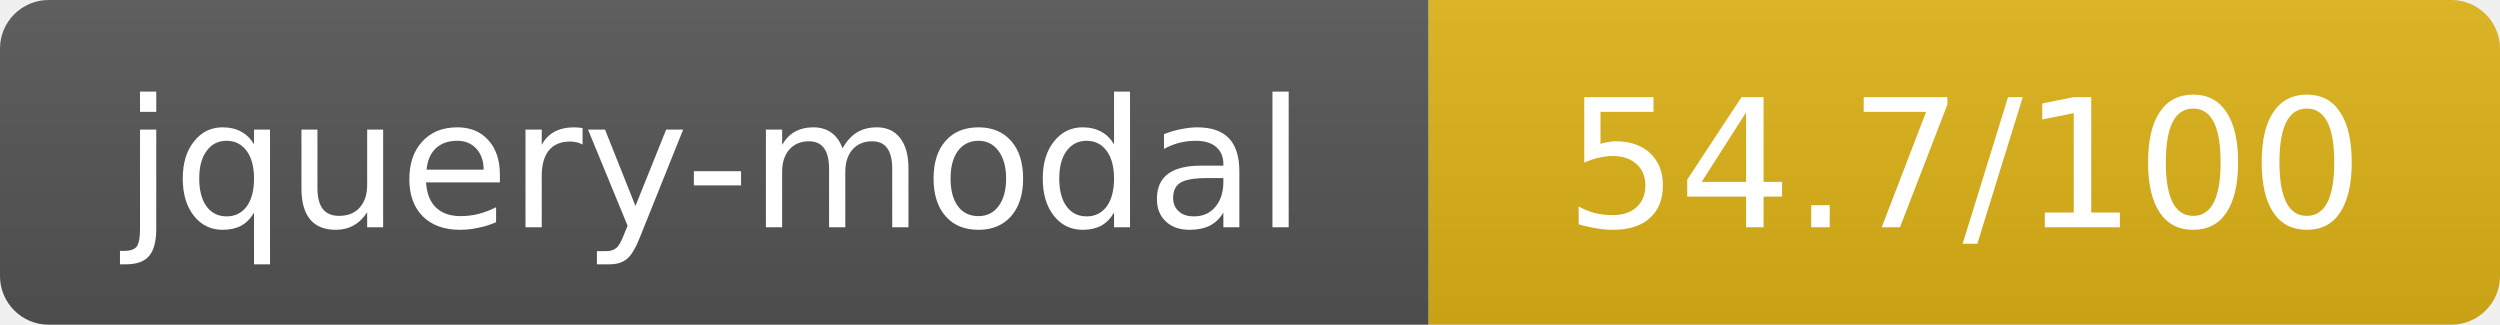
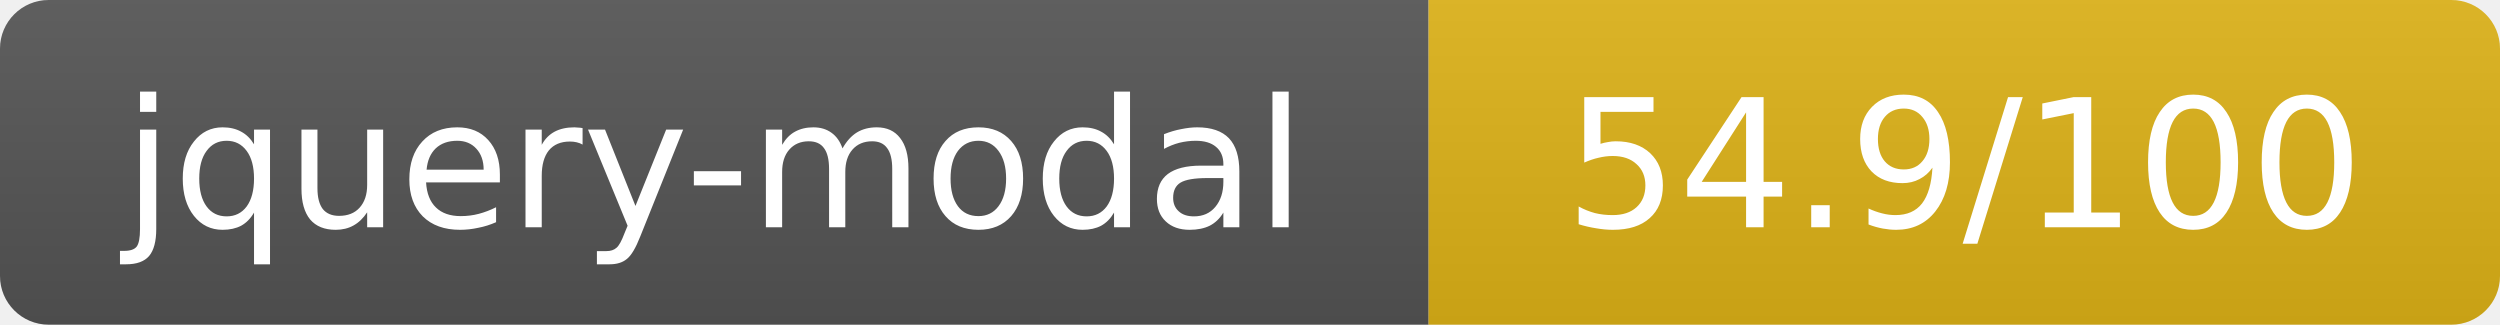
- <svg xmlns="http://www.w3.org/2000/svg" width="154" height="20" role="img" aria-label="jquery-modal: 54.7/100">
+ <svg xmlns="http://www.w3.org/2000/svg" width="154" height="20" role="img" aria-label="jquery-modal: 54.9/100">
  <linearGradient id="s" x2="0" y2="100%">
    <stop offset="0" stop-color="#bbb" stop-opacity=".1" />
    <stop offset="1" stop-opacity=".1" />
  </linearGradient>
  <clipPath id="r">
    <rect width="154" height="20" rx="3" fill="#fff" />
  </clipPath>
  <g clip-path="url(#r)">
    <rect width="88" height="20" fill="#555" />
    <rect x="88" width="66" height="20" fill="#dfb317" />
    <rect width="154" height="20" fill="url(#s)" />
  </g>
  <g fill="#fff" text-anchor="middle" font-family="Verdana,Geneva,DejaVu Sans,sans-serif" text-rendering="geometricPrecision" font-size="11">
    <text x="44" y="14">jquery-modal</text>
-     <text x="121" y="14">54.7/100</text>
+     <text x="121" y="14">54.9/100</text>
  </g>
</svg>
